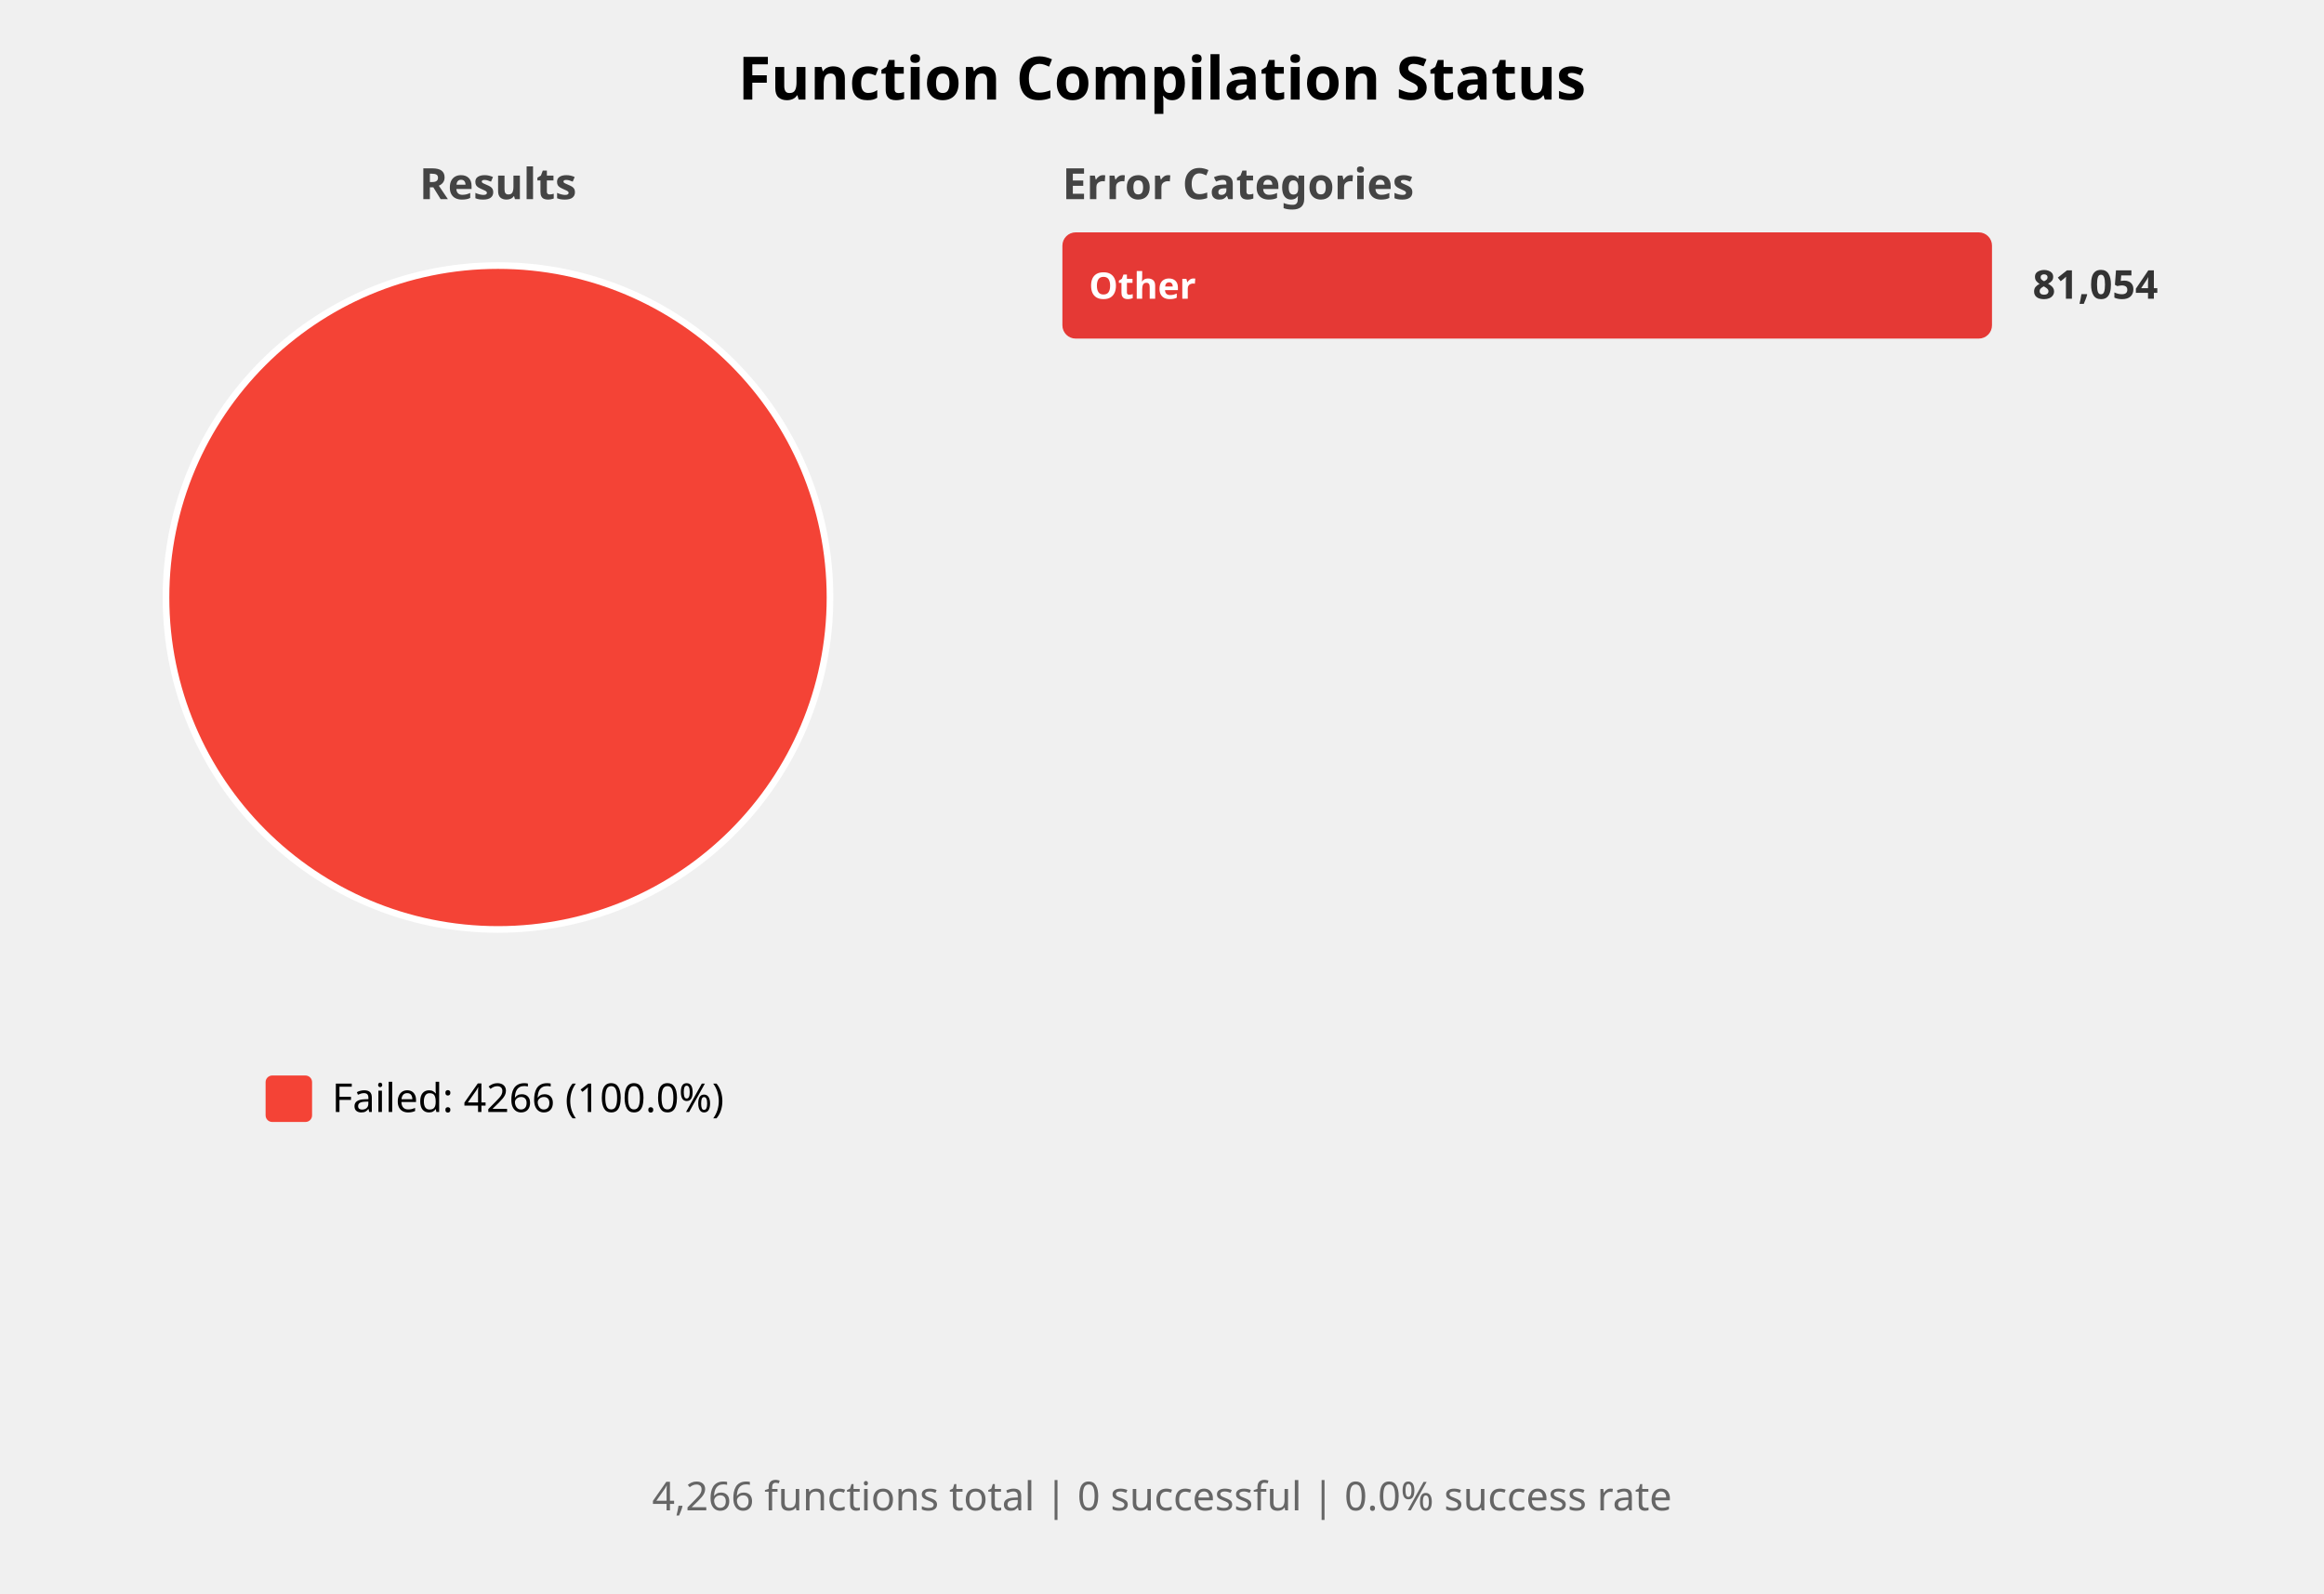
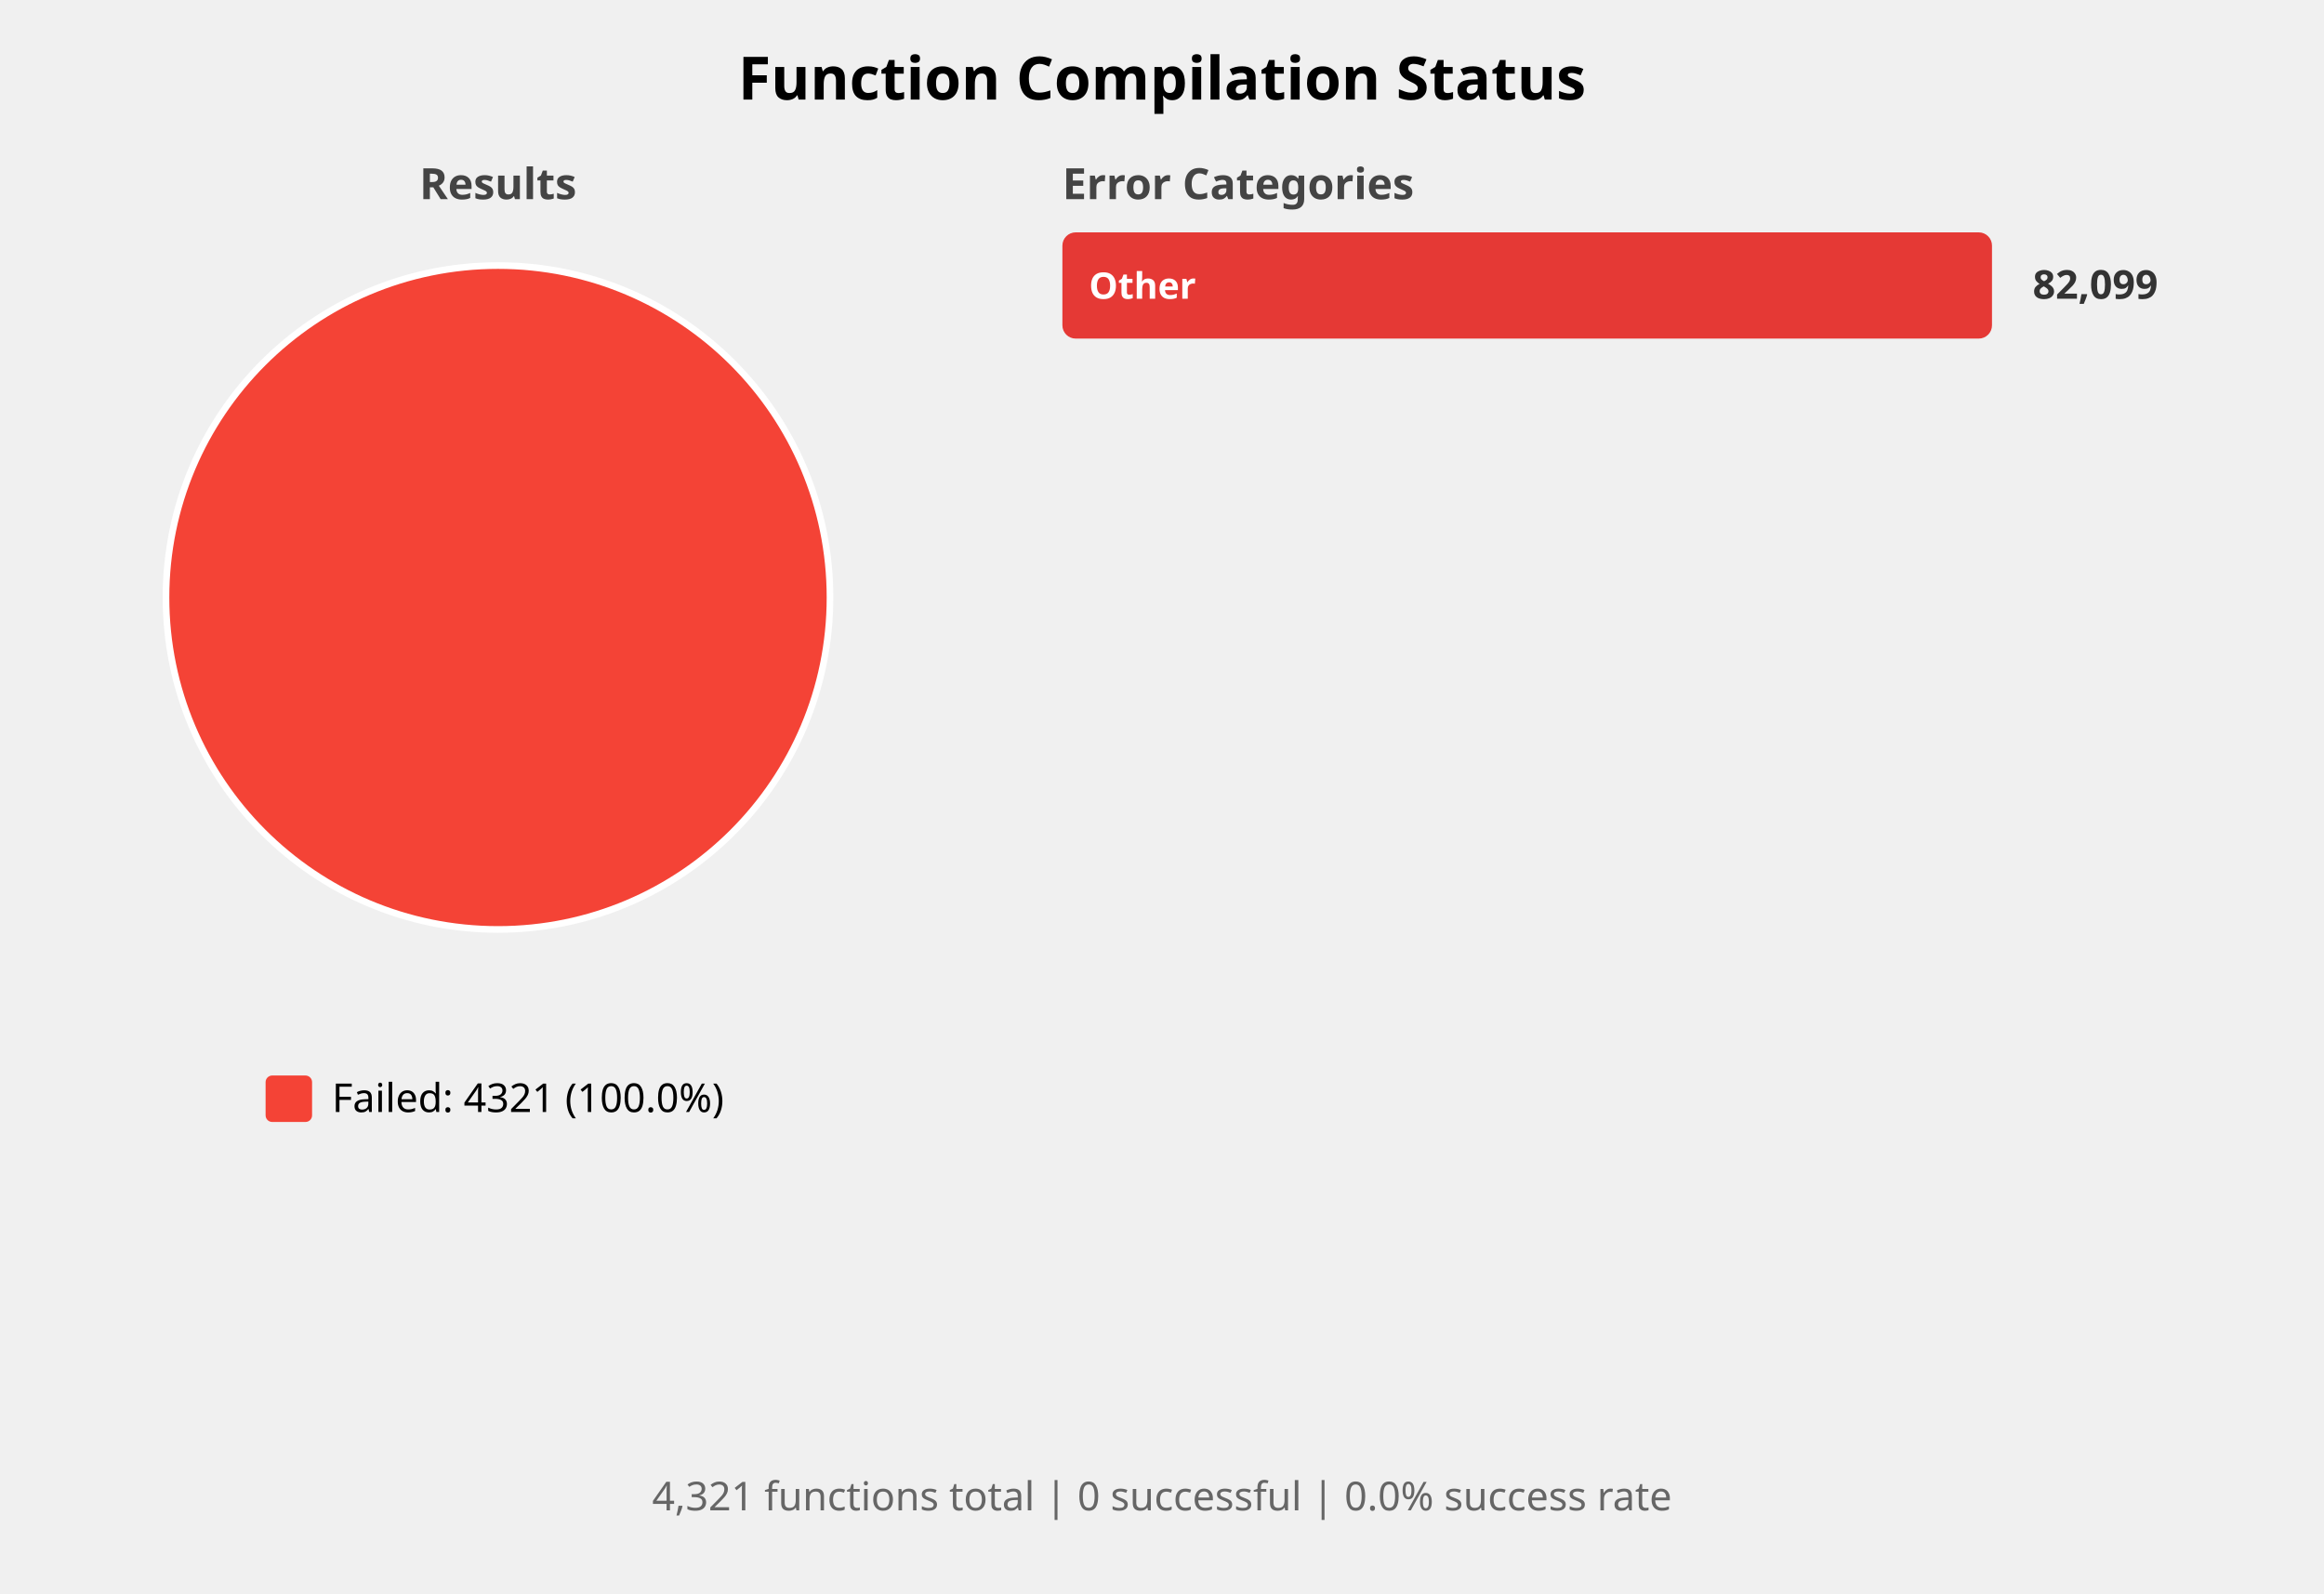
<svg xmlns="http://www.w3.org/2000/svg" width="700" height="480" viewBox="0 0 700 480">
  <style>
    .title { font: bold 18px sans-serif; }
    .subtitle { font: bold 13px sans-serif; fill: #444; }
    .label { font: 12px sans-serif; }
    .bar-label { font: bold 11px sans-serif; fill: white; }
    .bar-label-dark { font: bold 11px sans-serif; fill: #333; }
    .count { font: bold 12px sans-serif; fill: #333; }
    .summary { font: 12px sans-serif; fill: #666; }
  </style>
  <rect width="100%%" height="100%%" fill="white" />
  <text x="350" y="30" class="title" text-anchor="middle">Function Compilation Status</text>
  <text x="150" y="60" class="subtitle" text-anchor="middle">Results</text>
  <circle cx="150" cy="180" r="100" fill="#F44336" stroke="white" stroke-width="2" />
  <rect x="80" y="324" width="14" height="14" fill="#F44336" rx="2" />
-   <text x="100" y="335" class="label">Failed: 4266 (100.0%)</text>
+   <text x="100" y="335" class="label">Failed: 4321 (100.0%)</text>
  <text x="320" y="60" class="subtitle">Error Categories</text>
  <rect x="320" y="70" width="280" height="32" fill="#EEEEEE" rx="4" />
  <rect x="320" y="70" width="280" height="32" fill="#E53935" rx="4" />
  <text x="328" y="90" class="bar-label">Other</text>
-   <text x="650" y="90" class="count" text-anchor="end">81,054</text>
+   <text x="650" y="90" class="count" text-anchor="end">82,099</text>
  <text x="350" y="455" class="summary" text-anchor="middle">
-     4,266 functions total | 0 successful | 0.0% success rate
+     4,321 functions total | 0 successful | 0.0% success rate
  </text>
</svg>
